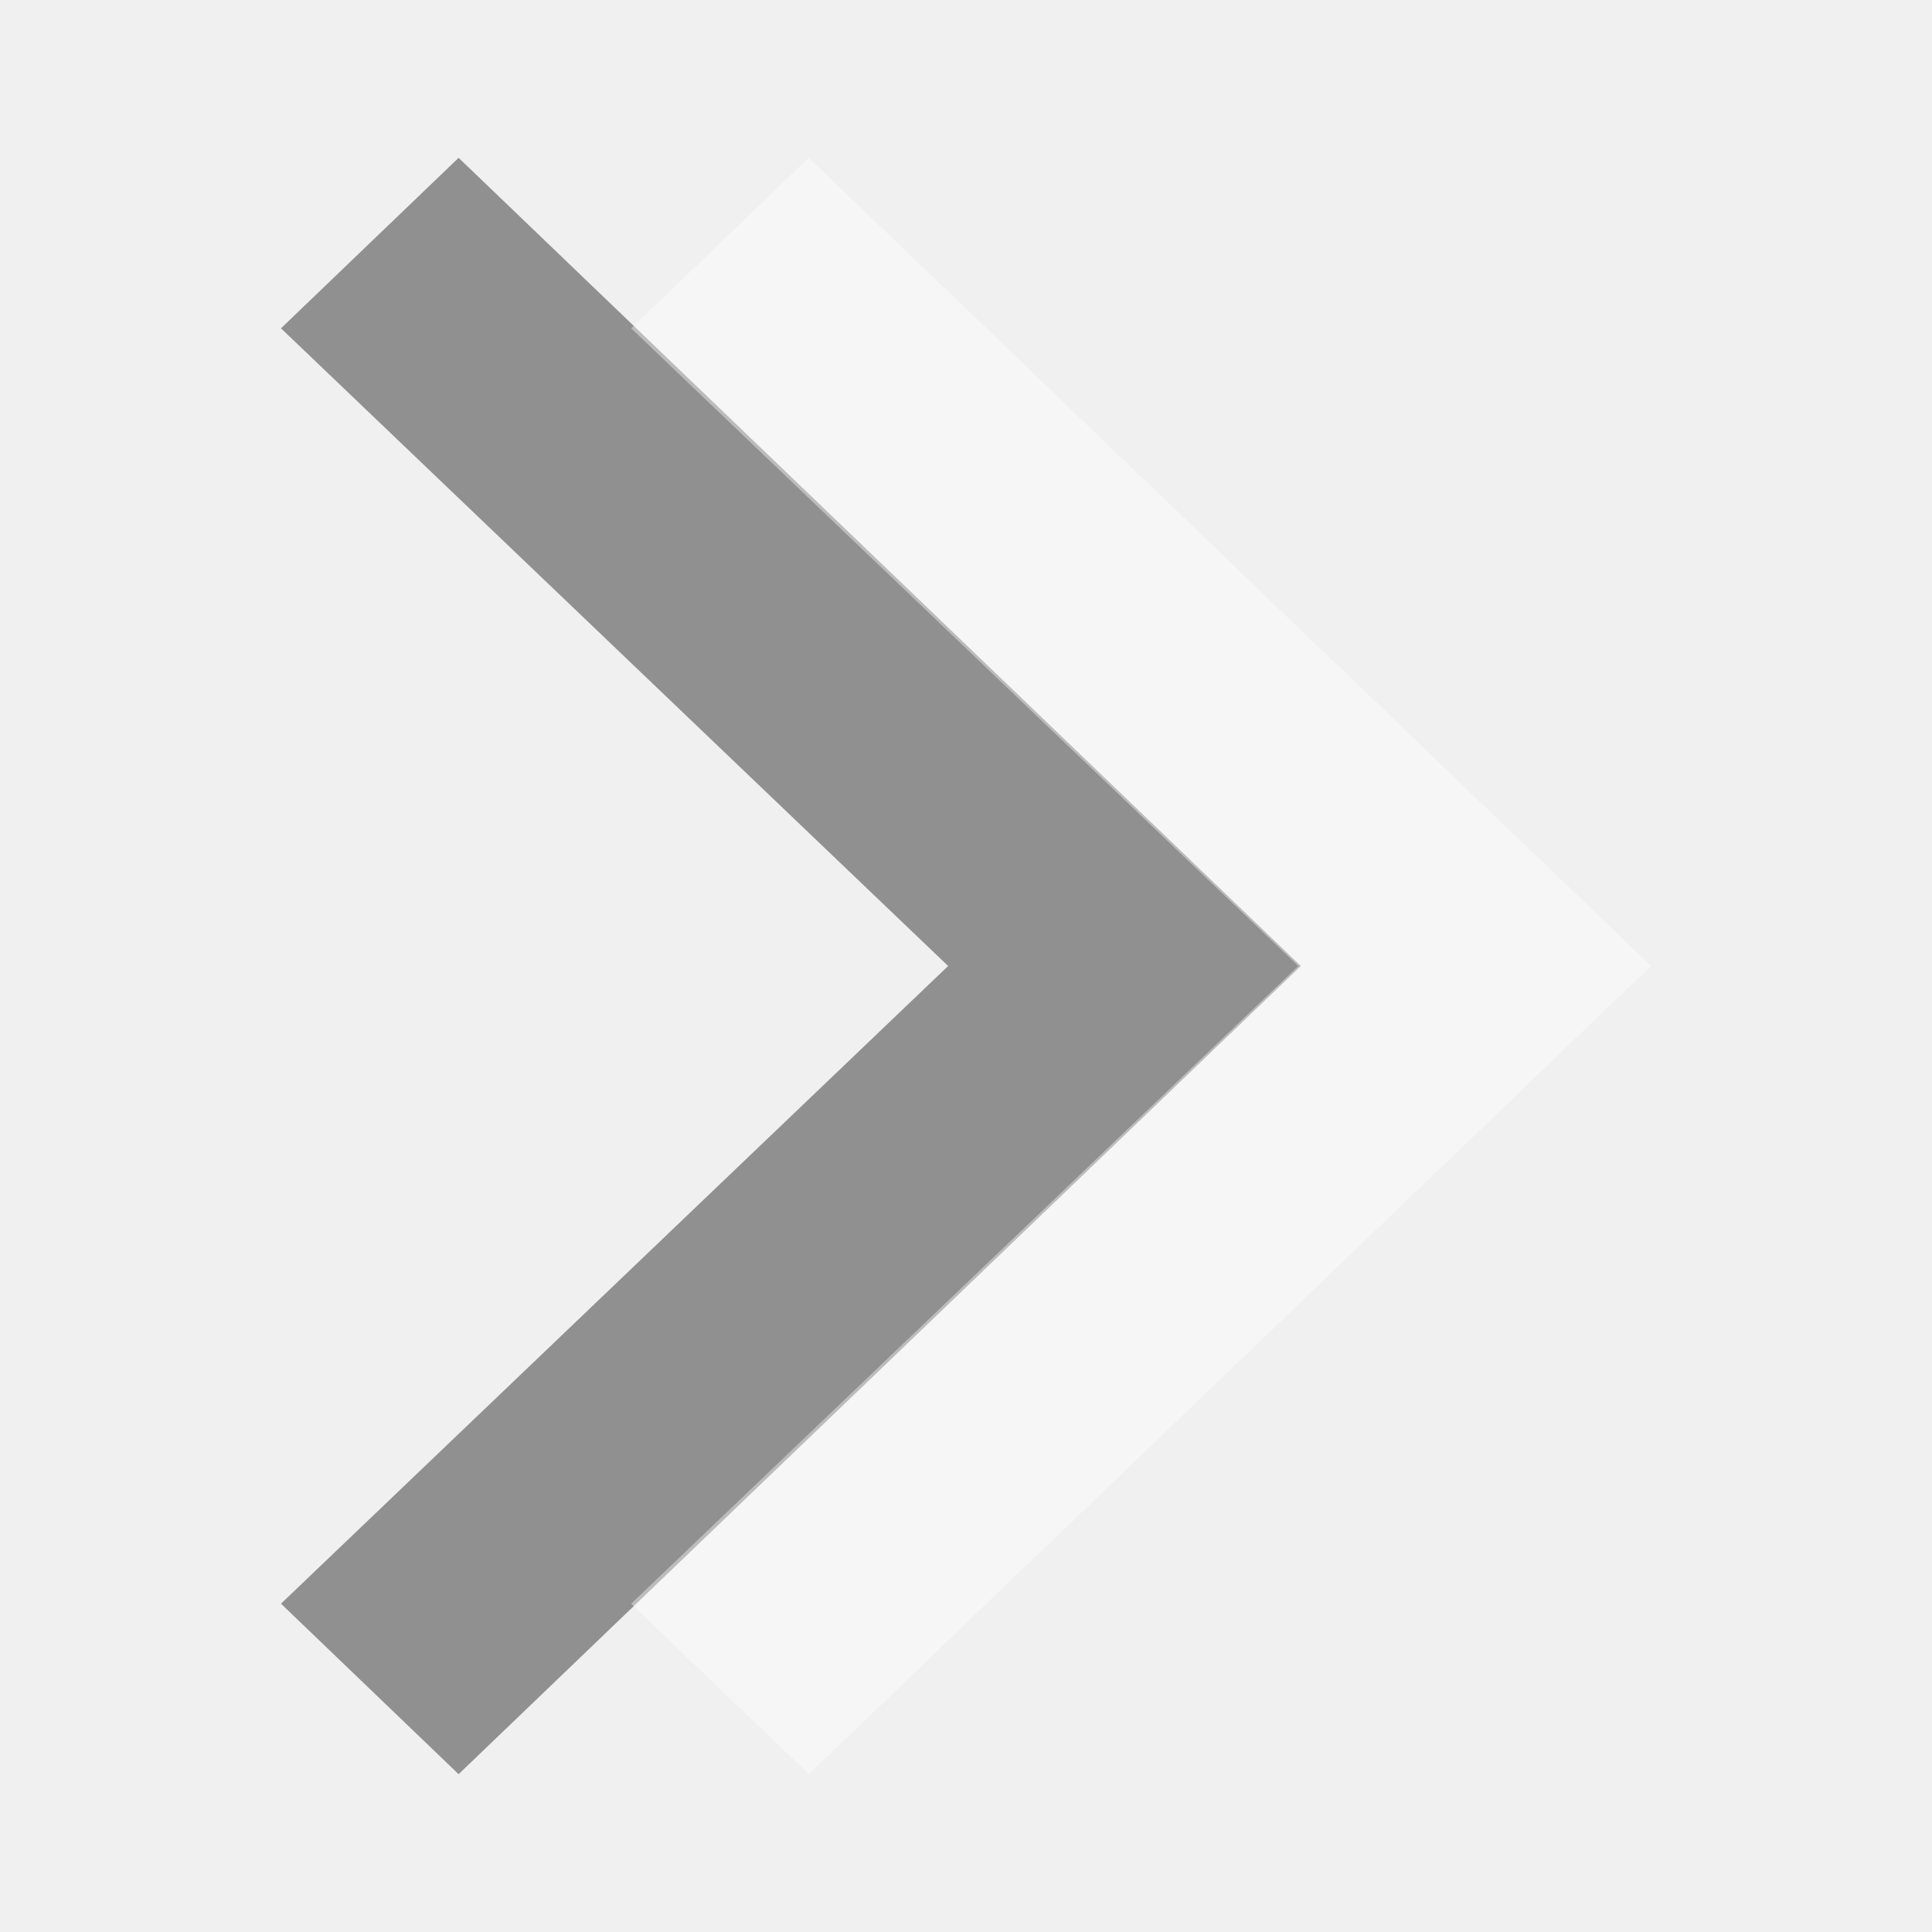
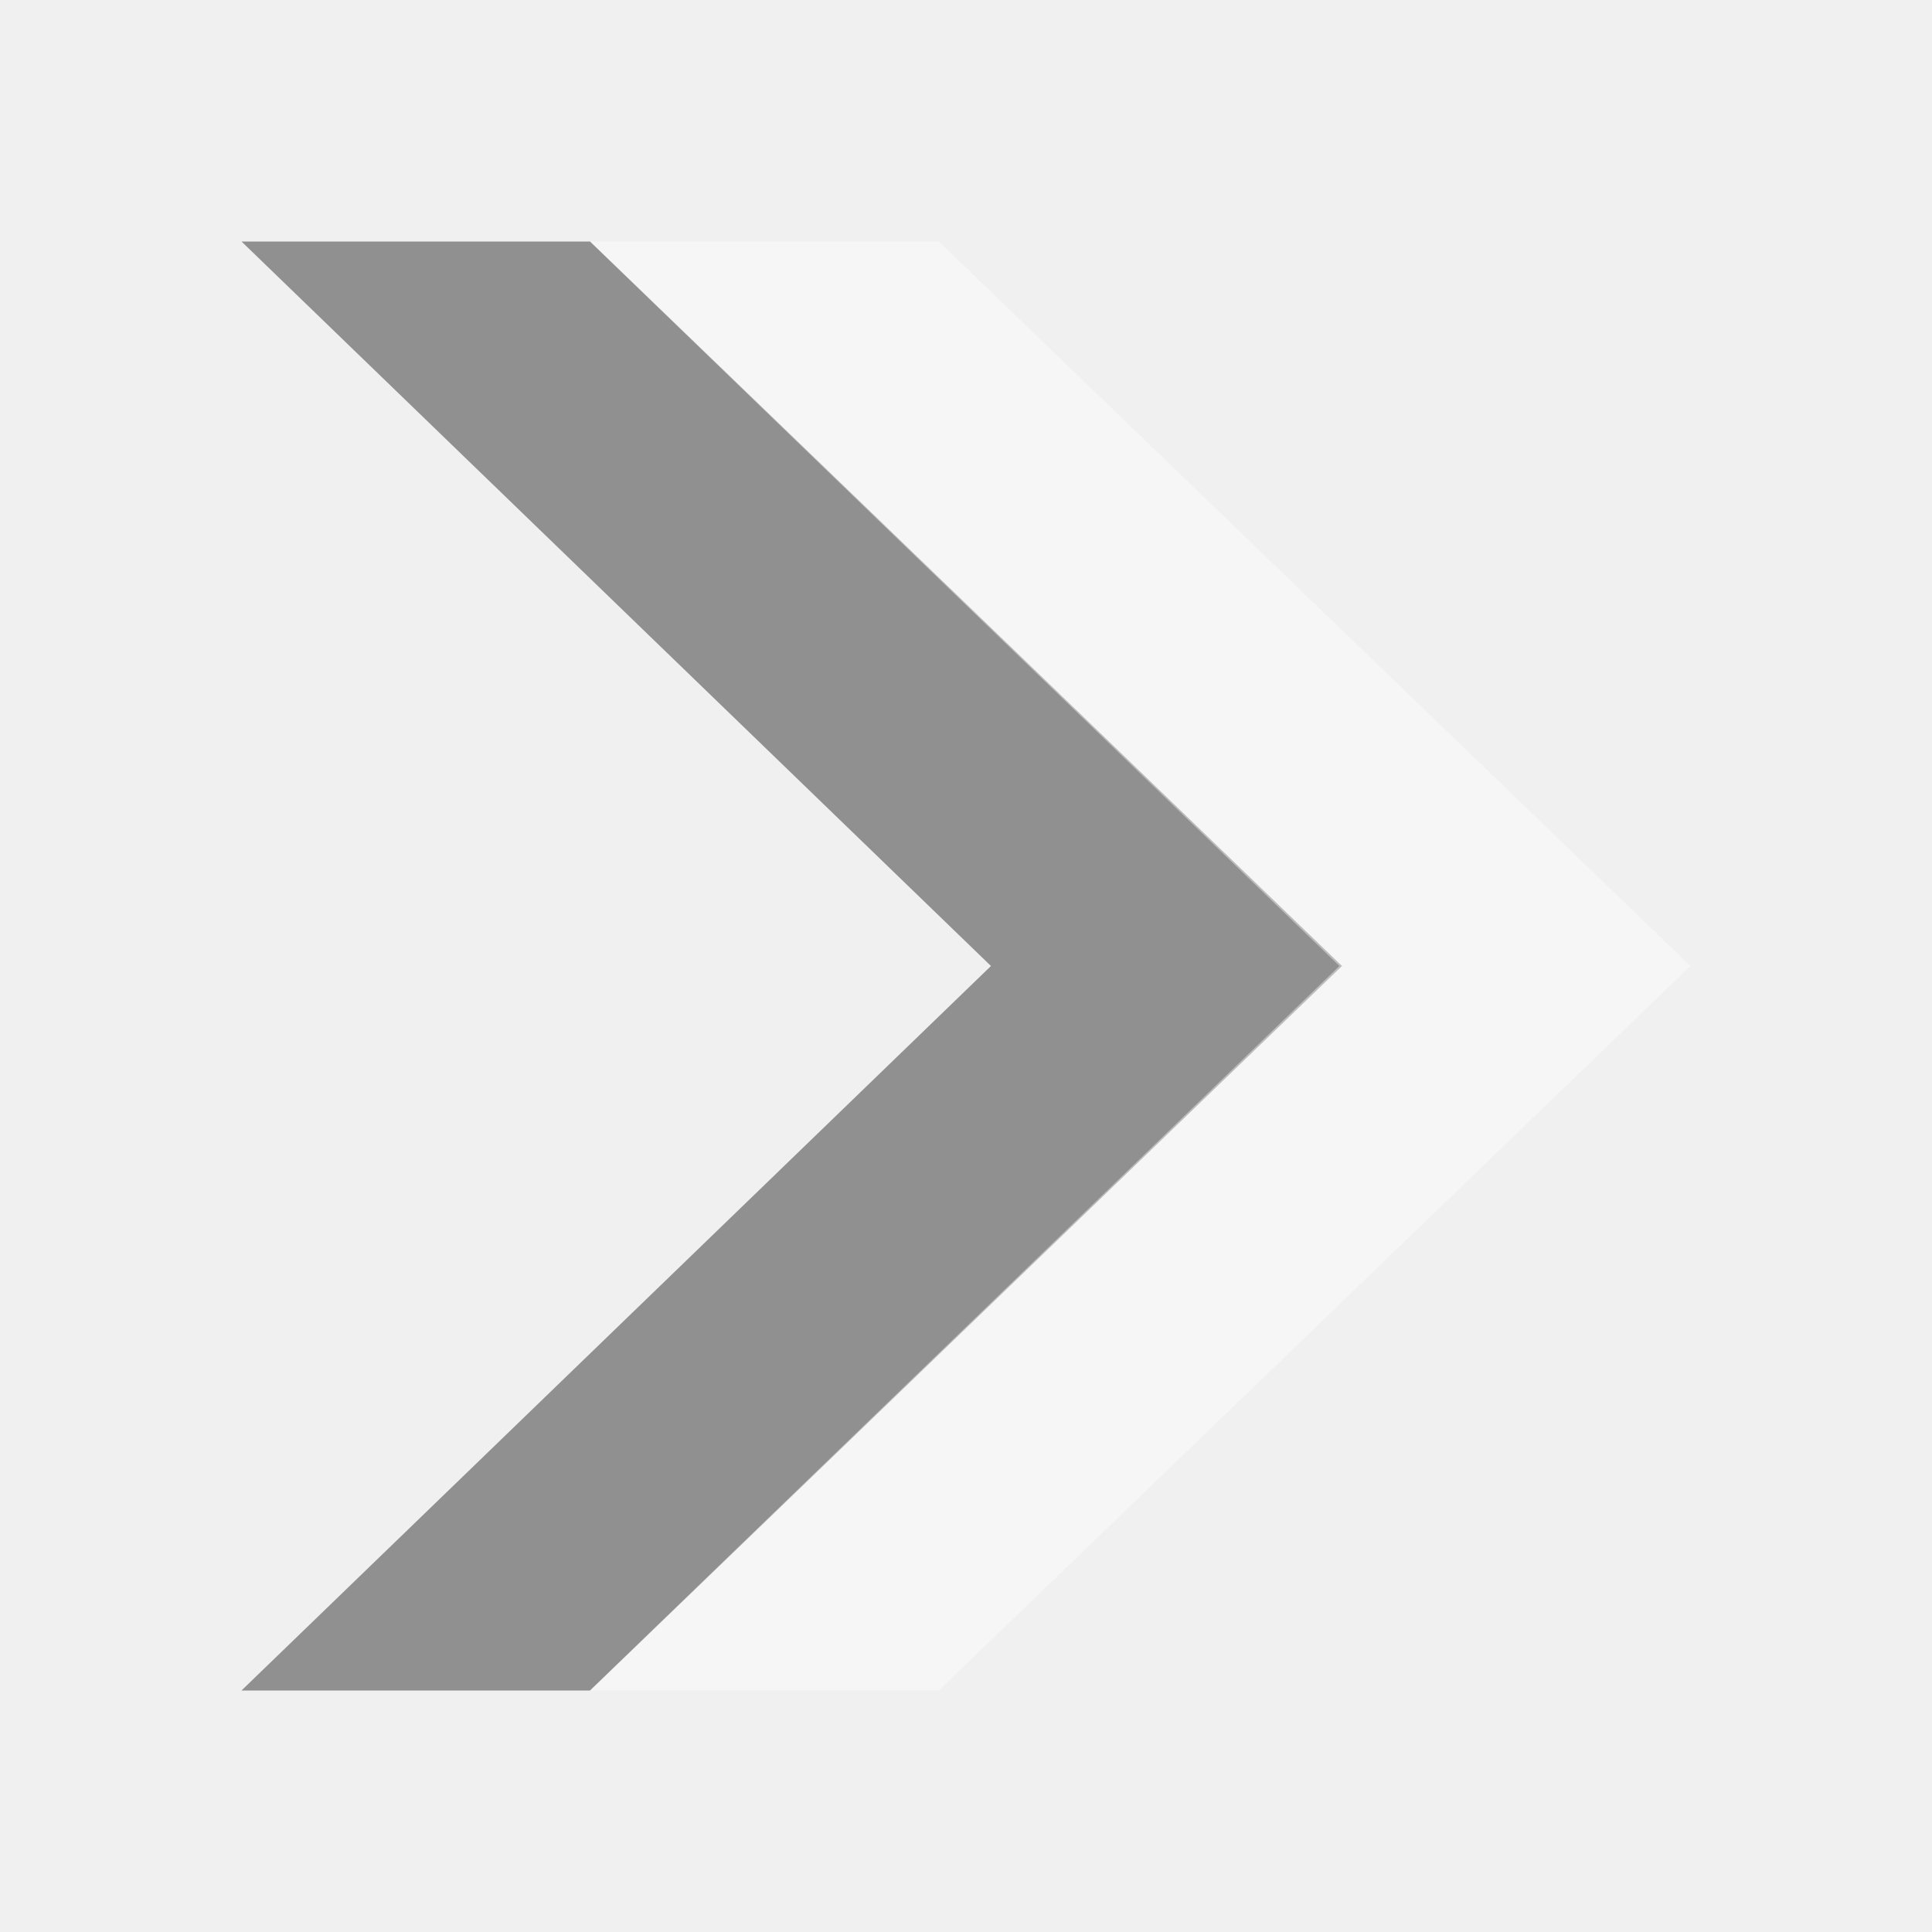
<svg xmlns="http://www.w3.org/2000/svg" version="1.1" viewBox="0 0 16 16">
-   <g>
-     <path style="opacity:.4;color-interpolation-filters:linearRGB" id="path837" d="m 3.798,1.307 -1.471,1.412 5.525,5.281 -5.525,5.281 1.471,1.412 6.975,-6.693 Z " />
-     <path style="opacity:.4;fill:#fff;color-interpolation-filters:linearRGB" id="path829" d="m 6.698,1.307 -1.471,1.412 5.525,5.281 -5.525,5.281 1.471,1.412 6.975,-6.693 Z " />
+   <g id="g834" transform="matrix(0.9956247,0,0,1,-0.3237725,0)">
+     <path style="opacity:.4;color-interpolation-filters:linearRGB" id="path837" d="m 2.334,2 6.234,6 -6.234,6 h 2.9 l 6.254,-6 -6.254,-6 Z " />
+     <path style="opacity:.4;fill:#fff;color-interpolation-filters:linearRGB" id="path829" d="m 5.232,2 6.234,6 -6.234,6 h 2.902 l 6.252,-6 -6.252,-6 Z " />
  </g>
</svg>
